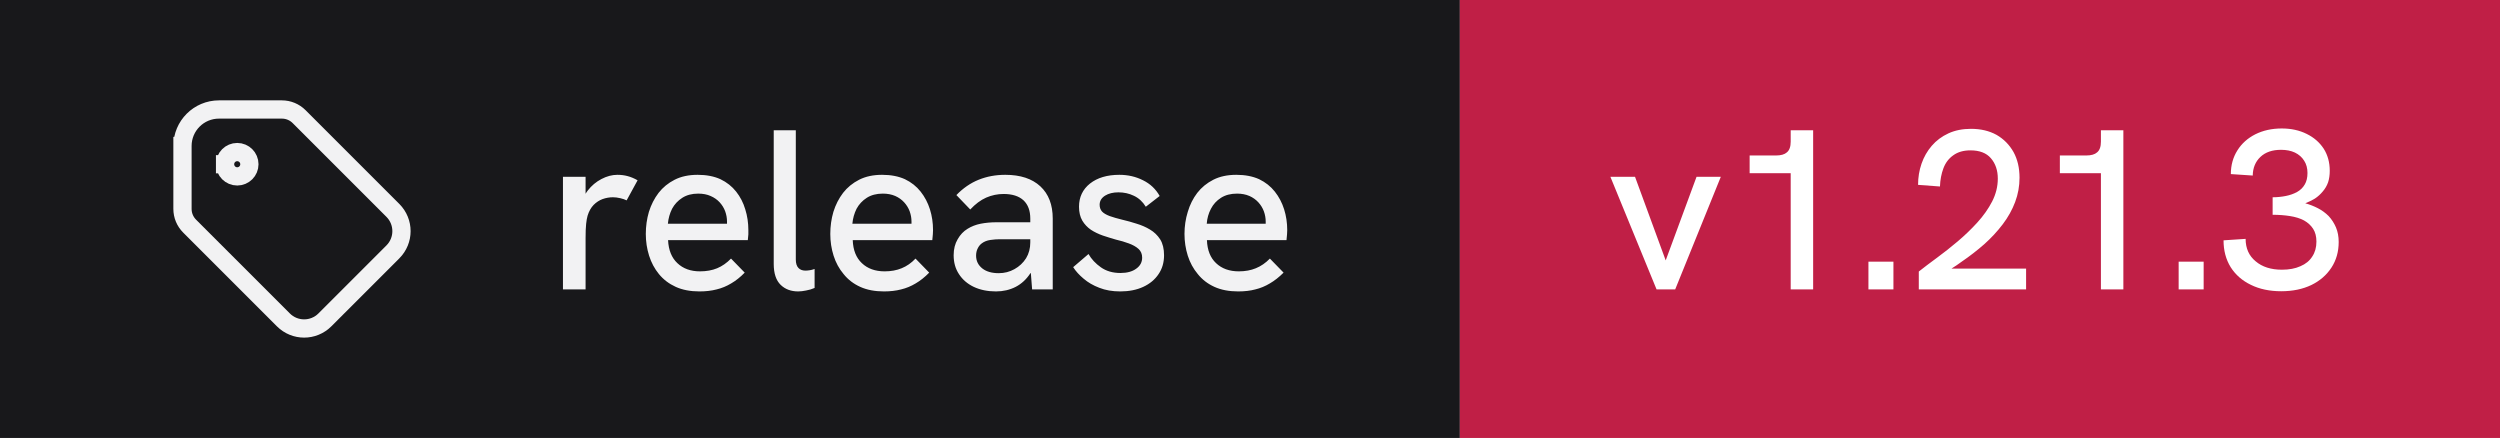
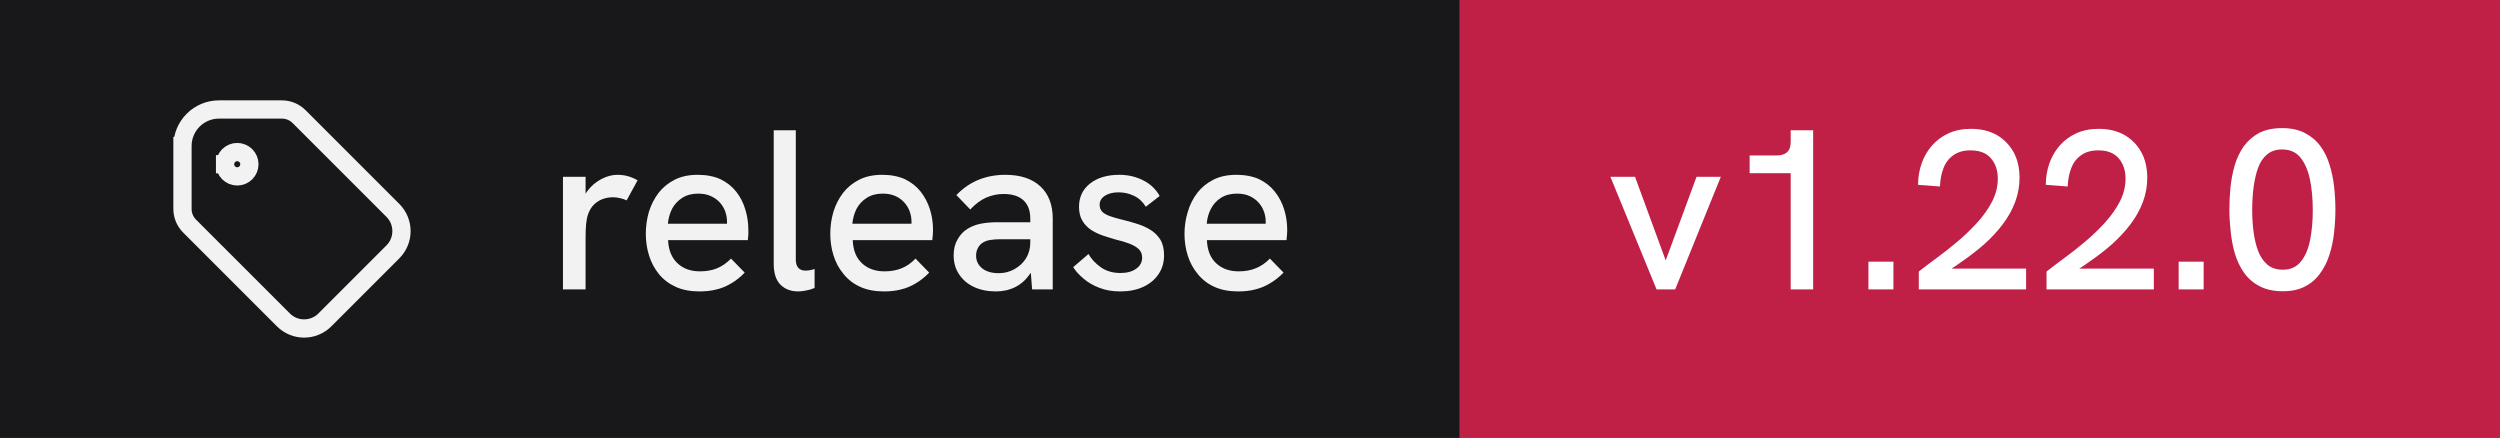
- <svg xmlns="http://www.w3.org/2000/svg" width="137" height="24" viewBox="0 0 137 24" role="img" aria-label="release: v1.21.3">
+ <svg xmlns="http://www.w3.org/2000/svg" width="137" height="24" viewBox="0 0 137 24" role="img" aria-label="release: v1.22.0">
  <rect width="80" height="24" fill="#18181b" />
  <rect x="80" width="57" height="24" fill="#c01f46" />
  <g transform="translate(8 4) scale(0.6666667)" fill="none" stroke="#f2f2f3" stroke-width="1.5" stroke-linecap="square" stroke-linejoin="miter">
    <path d="M6.5 7.5a1 1 0 1 0 2 0a1 1 0 1 0 -2 0" />
    <path d="M3 6v5.172a2 2 0 0 0 .586 1.414l7.71 7.71a2.41 2.41 0 0 0 3.408 0l5.592 -5.592a2.41 2.41 0 0 0 0 -3.408l-7.71 -7.71a2 2 0 0 0 -1.414 -.586h-5.172a3 3 0 0 0 -3 3" />
  </g>
  <path fill="#f2f2f3" d="M32.09 15.86L30.85 15.86L30.85 9.69L32.09 9.69L32.09 10.62Q32.14 10.53 32.21 10.44L32.21 10.44Q32.52 10.04 32.96 9.81Q33.40 9.58 33.83 9.58L33.83 9.58Q34.13 9.58 34.39 9.65Q34.66 9.72 34.94 9.88L34.94 9.88L34.34 10.98Q34.20 10.91 33.99 10.86Q33.77 10.81 33.59 10.81L33.59 10.81Q33.30 10.81 33.02 10.91Q32.75 11.01 32.53 11.23Q32.31 11.46 32.20 11.82L32.20 11.82Q32.15 11.99 32.12 12.27Q32.09 12.56 32.09 13.04L32.09 13.04L32.09 15.86ZM38.33 15.97L38.33 15.97Q37.58 15.97 37.03 15.72Q36.48 15.47 36.11 15.02Q35.75 14.58 35.57 14.01Q35.39 13.44 35.39 12.82Q35.39 12.19 35.56 11.61Q35.74 11.03 36.09 10.57Q36.44 10.12 36.97 9.85Q37.50 9.58 38.23 9.58Q38.95 9.58 39.48 9.82Q40 10.07 40.34 10.50Q40.68 10.93 40.84 11.47Q41.01 12.01 41.01 12.61L41.01 12.61Q41.01 12.67 41.01 12.84Q41 13.01 40.98 13.16L40.98 13.16L36.61 13.16Q36.65 13.98 37.12 14.42Q37.59 14.87 38.36 14.87L38.36 14.87Q38.89 14.87 39.30 14.70Q39.71 14.53 40.06 14.17L40.06 14.17L40.81 14.94Q40.45 15.31 40.07 15.53Q39.69 15.76 39.27 15.86Q38.85 15.97 38.33 15.97ZM36.60 12.26L39.84 12.26Q39.84 12.19 39.84 12.14L39.84 12.14Q39.84 11.86 39.74 11.58Q39.64 11.31 39.44 11.09Q39.24 10.87 38.94 10.74Q38.65 10.61 38.26 10.61L38.26 10.61Q37.75 10.61 37.39 10.84Q37.03 11.07 36.83 11.44Q36.64 11.82 36.60 12.26L36.60 12.26ZM43.74 15.97L43.74 15.97Q43.15 15.97 42.78 15.61Q42.40 15.24 42.40 14.46L42.40 14.46L42.40 7.14L43.61 7.14L43.61 14.22Q43.61 14.54 43.76 14.69Q43.90 14.83 44.14 14.83L44.14 14.83Q44.24 14.83 44.37 14.81Q44.50 14.79 44.64 14.74L44.64 14.74L44.64 15.78Q44.41 15.88 44.17 15.92Q43.93 15.97 43.74 15.97ZM48.44 15.97L48.44 15.97Q47.69 15.97 47.14 15.72Q46.59 15.47 46.23 15.02Q45.86 14.58 45.68 14.01Q45.50 13.44 45.50 12.82Q45.50 12.19 45.67 11.61Q45.85 11.03 46.20 10.57Q46.55 10.12 47.08 9.85Q47.61 9.58 48.34 9.58Q49.06 9.58 49.59 9.82Q50.11 10.07 50.45 10.50Q50.79 10.93 50.96 11.47Q51.13 12.01 51.13 12.61L51.13 12.61Q51.13 12.67 51.12 12.84Q51.11 13.01 51.09 13.16L51.09 13.16L46.73 13.16Q46.76 13.98 47.23 14.42Q47.70 14.87 48.48 14.87L48.48 14.87Q49 14.87 49.41 14.70Q49.83 14.53 50.17 14.17L50.17 14.17L50.92 14.94Q50.56 15.31 50.18 15.53Q49.80 15.76 49.38 15.86Q48.96 15.97 48.44 15.97ZM46.71 12.26L49.95 12.26Q49.95 12.19 49.95 12.14L49.95 12.14Q49.95 11.86 49.85 11.58Q49.75 11.31 49.55 11.09Q49.35 10.87 49.06 10.74Q48.76 10.61 48.38 10.61L48.38 10.61Q47.86 10.61 47.50 10.84Q47.14 11.07 46.94 11.44Q46.75 11.82 46.71 12.26L46.71 12.26ZM57.69 15.86L56.56 15.86L56.49 14.96Q56.48 14.97 56.46 14.98L56.46 14.98Q56.14 15.47 55.66 15.72Q55.17 15.97 54.58 15.97L54.58 15.97Q53.89 15.97 53.36 15.72Q52.84 15.47 52.55 15.02Q52.26 14.58 52.26 13.99L52.26 13.99Q52.26 13.48 52.48 13.11Q52.69 12.74 53.02 12.54L53.02 12.54Q53.34 12.34 53.74 12.26Q54.15 12.18 54.61 12.18L54.61 12.18L56.46 12.18L56.46 11.98Q56.46 11.33 56.09 10.98Q55.71 10.63 55 10.63L55 10.63Q54.50 10.63 54.04 10.83Q53.59 11.03 53.17 11.48L53.17 11.48L52.41 10.69Q52.96 10.12 53.63 9.85Q54.30 9.58 55.09 9.58L55.09 9.58Q56.33 9.58 57.01 10.21Q57.69 10.84 57.69 11.98L57.69 11.98L57.69 15.86ZM56.46 13.28L56.46 13.11L54.79 13.11Q54.54 13.11 54.27 13.15Q54 13.19 53.81 13.33L53.81 13.33Q53.66 13.44 53.58 13.61Q53.49 13.78 53.49 14.01L53.49 14.01Q53.49 14.44 53.83 14.71Q54.16 14.97 54.73 14.97L54.73 14.97Q55.20 14.97 55.59 14.75Q55.99 14.53 56.23 14.15Q56.46 13.77 56.46 13.28L56.46 13.28ZM61.39 15.97L61.39 15.97Q60.74 15.97 60.24 15.77Q59.74 15.58 59.38 15.27Q59.02 14.97 58.81 14.64L58.81 14.64L59.65 13.92Q59.89 14.34 60.33 14.65Q60.77 14.96 61.40 14.96L61.40 14.96Q61.95 14.96 62.27 14.72Q62.59 14.49 62.59 14.12L62.59 14.12Q62.59 13.82 62.39 13.64Q62.19 13.46 61.86 13.34Q61.54 13.22 61.15 13.13L61.15 13.13Q60.80 13.03 60.44 12.91Q60.07 12.78 59.78 12.59Q59.49 12.39 59.31 12.09Q59.13 11.78 59.13 11.33L59.13 11.33Q59.13 10.54 59.73 10.06Q60.34 9.58 61.34 9.58L61.34 9.58Q62.05 9.58 62.64 9.88Q63.23 10.17 63.55 10.74L63.55 10.74L62.79 11.33Q62.54 10.92 62.14 10.73Q61.75 10.54 61.29 10.54L61.29 10.54Q60.85 10.54 60.56 10.72Q60.26 10.91 60.26 11.22L60.26 11.22Q60.26 11.44 60.39 11.59Q60.52 11.73 60.81 11.84Q61.09 11.94 61.50 12.04L61.50 12.04Q61.89 12.13 62.29 12.26Q62.69 12.38 63.02 12.58Q63.36 12.78 63.58 13.12Q63.79 13.46 63.79 13.99L63.79 13.99Q63.79 14.58 63.49 15.02Q63.19 15.47 62.65 15.72Q62.11 15.97 61.39 15.97ZM67.85 15.97L67.85 15.97Q67.10 15.97 66.55 15.72Q66 15.47 65.64 15.02Q65.27 14.58 65.09 14.01Q64.91 13.44 64.91 12.82Q64.91 12.19 65.09 11.61Q65.26 11.03 65.61 10.57Q65.96 10.12 66.49 9.85Q67.02 9.58 67.75 9.58Q68.47 9.58 69 9.82Q69.52 10.07 69.86 10.50Q70.20 10.93 70.37 11.47Q70.54 12.01 70.54 12.61L70.54 12.61Q70.54 12.67 70.53 12.84Q70.52 13.01 70.50 13.16L70.50 13.16L66.14 13.16Q66.17 13.98 66.64 14.42Q67.11 14.87 67.89 14.87L67.89 14.87Q68.41 14.87 68.82 14.70Q69.24 14.53 69.59 14.17L69.59 14.17L70.34 14.94Q69.97 15.31 69.59 15.53Q69.21 15.76 68.79 15.86Q68.38 15.97 67.85 15.97ZM66.13 12.26L69.36 12.26Q69.36 12.19 69.36 12.14L69.36 12.14Q69.36 11.86 69.26 11.58Q69.16 11.31 68.96 11.09Q68.76 10.87 68.47 10.74Q68.17 10.61 67.79 10.61L67.79 10.61Q67.27 10.61 66.91 10.84Q66.55 11.07 66.36 11.44Q66.16 11.82 66.13 12.26L66.13 12.26Z" />
-   <path fill="#ffffff" d="M91.80 15.86L90.78 15.86L88.25 9.69L89.60 9.69L91.28 14.27L92.97 9.69L94.30 9.69L91.80 15.86ZM99.36 15.86L98.13 15.86L98.13 9.49L95.88 9.49L95.88 8.52L97.33 8.52Q97.73 8.52 97.92 8.35Q98.13 8.18 98.13 7.76L98.13 7.76L98.13 7.14L99.36 7.14L99.36 15.86ZM103.76 15.86L102.39 15.86L102.39 14.34L103.76 14.34L103.76 15.86ZM111.03 15.86L105.15 15.86L105.15 14.88Q105.58 14.54 106.14 14.13Q106.70 13.72 107.28 13.23Q107.86 12.74 108.36 12.19Q108.86 11.64 109.17 11.04Q109.48 10.43 109.48 9.79L109.48 9.79Q109.48 9.11 109.10 8.67Q108.73 8.24 107.98 8.24L107.98 8.24Q107.41 8.24 107.04 8.51Q106.67 8.77 106.50 9.22Q106.33 9.67 106.31 10.22L106.31 10.22L105.11 10.13Q105.11 9.52 105.30 8.97Q105.49 8.42 105.86 7.99Q106.23 7.56 106.77 7.31Q107.31 7.06 108.01 7.06L108.01 7.06Q108.81 7.06 109.41 7.39Q110 7.73 110.34 8.33Q110.67 8.93 110.67 9.74L110.67 9.74Q110.67 10.43 110.43 11.07Q110.19 11.71 109.75 12.29Q109.31 12.87 108.74 13.38Q108.16 13.89 107.50 14.34L107.50 14.34Q107.23 14.54 106.94 14.72L106.94 14.72L111.03 14.72L111.03 15.86ZM116.36 15.86L115.13 15.86L115.13 9.49L112.88 9.49L112.88 8.52L114.33 8.52Q114.73 8.52 114.92 8.35Q115.13 8.18 115.13 7.76L115.13 7.76L115.13 7.14L116.36 7.14L116.36 15.86ZM120.76 15.86L119.39 15.86L119.39 14.34L120.76 14.34L120.76 15.86ZM125.01 15.96L125.01 15.96Q124.06 15.96 123.35 15.61Q122.64 15.27 122.24 14.64Q121.85 14.01 121.85 13.17L121.85 13.17L123.06 13.09Q123.06 13.87 123.61 14.32Q124.15 14.78 125.05 14.78L125.05 14.78Q125.64 14.78 126.06 14.59Q126.49 14.41 126.71 14.06Q126.94 13.72 126.94 13.24L126.94 13.24Q126.94 12.82 126.76 12.54Q126.58 12.26 126.26 12.08Q125.94 11.91 125.49 11.84Q125.05 11.77 124.54 11.77L124.54 11.77L124.54 10.81Q124.91 10.81 125.26 10.74Q125.61 10.67 125.88 10.52Q126.15 10.37 126.30 10.11Q126.45 9.86 126.45 9.48L126.45 9.48Q126.45 9.09 126.27 8.81Q126.09 8.52 125.76 8.36Q125.44 8.21 125 8.21L125 8.21Q124.28 8.21 123.87 8.60Q123.46 8.99 123.45 9.62L123.45 9.62L122.25 9.54Q122.25 8.81 122.61 8.24Q122.96 7.68 123.59 7.36Q124.23 7.04 125.04 7.04L125.04 7.04Q125.81 7.04 126.41 7.34Q127 7.63 127.34 8.15Q127.67 8.67 127.67 9.36L127.67 9.36Q127.67 9.71 127.58 9.99Q127.48 10.27 127.29 10.49Q127.10 10.72 126.86 10.88Q126.61 11.03 126.33 11.14L126.33 11.14Q126.69 11.24 127.02 11.41Q127.35 11.58 127.61 11.84Q127.86 12.11 128.01 12.46Q128.16 12.81 128.16 13.26L128.16 13.26Q128.16 14.06 127.76 14.67Q127.36 15.28 126.66 15.62Q125.95 15.96 125.01 15.96Z" />
+   <path fill="#ffffff" d="M91.80 15.86L90.78 15.86L88.25 9.69L89.60 9.69L91.28 14.27L92.97 9.69L94.30 9.69L91.80 15.86ZM99.36 15.86L98.13 15.86L98.13 9.49L95.88 9.49L95.88 8.52L97.33 8.52Q97.73 8.52 97.92 8.35Q98.13 8.18 98.13 7.76L98.13 7.76L98.13 7.14L99.36 7.14L99.36 15.86ZM103.76 15.86L102.39 15.86L102.39 14.34L103.76 14.34L103.76 15.86ZM111.03 15.86L105.15 15.86L105.15 14.88Q105.58 14.54 106.14 14.13Q106.70 13.72 107.28 13.23Q107.86 12.74 108.36 12.19Q108.86 11.64 109.17 11.04Q109.48 10.43 109.48 9.79L109.48 9.79Q109.48 9.11 109.10 8.67Q108.73 8.24 107.98 8.24L107.98 8.24Q107.41 8.24 107.04 8.51Q106.67 8.77 106.50 9.22Q106.33 9.67 106.31 10.22L106.31 10.22L105.11 10.13Q105.11 9.52 105.30 8.97Q105.49 8.42 105.86 7.99Q106.23 7.56 106.77 7.31Q107.31 7.06 108.01 7.06L108.01 7.06Q108.81 7.06 109.41 7.39Q110 7.73 110.34 8.33Q110.67 8.93 110.67 9.74L110.67 9.74Q110.67 10.43 110.43 11.07Q110.19 11.71 109.75 12.29Q109.31 12.87 108.74 13.38Q108.16 13.89 107.50 14.34L107.50 14.34Q107.23 14.54 106.94 14.72L106.94 14.72L111.03 14.72L111.03 15.86ZM118.03 15.86L112.15 15.86L112.15 14.88Q112.58 14.54 113.14 14.13Q113.70 13.72 114.28 13.23Q114.86 12.74 115.36 12.19Q115.86 11.64 116.17 11.04Q116.48 10.43 116.48 9.79L116.48 9.79Q116.48 9.11 116.10 8.67Q115.73 8.24 114.98 8.24L114.98 8.24Q114.41 8.24 114.04 8.51Q113.67 8.77 113.50 9.22Q113.33 9.67 113.31 10.22L113.31 10.22L112.11 10.13Q112.11 9.52 112.30 8.97Q112.49 8.42 112.86 7.99Q113.23 7.56 113.77 7.31Q114.31 7.06 115.01 7.06L115.01 7.06Q115.81 7.06 116.41 7.39Q117 7.73 117.34 8.33Q117.67 8.93 117.67 9.74L117.67 9.74Q117.67 10.43 117.43 11.07Q117.19 11.71 116.75 12.29Q116.31 12.87 115.74 13.38Q115.16 13.89 114.50 14.34L114.50 14.34Q114.23 14.54 113.94 14.72L113.94 14.72L118.03 14.72L118.03 15.86ZM120.76 15.86L119.39 15.86L119.39 14.34L120.76 14.34L120.76 15.86ZM125.10 15.96L125.10 15.96Q124.34 15.96 123.82 15.68Q123.30 15.41 122.97 14.94Q122.64 14.47 122.47 13.89Q122.30 13.31 122.24 12.67Q122.17 12.04 122.17 11.47L122.17 11.47Q122.17 10.89 122.23 10.27Q122.29 9.66 122.46 9.07Q122.63 8.49 122.95 8.03Q123.28 7.57 123.79 7.29Q124.31 7.02 125.06 7.02L125.06 7.02Q125.80 7.02 126.31 7.29Q126.83 7.56 127.16 8.01Q127.49 8.46 127.66 9.03Q127.84 9.61 127.91 10.24Q127.98 10.87 127.98 11.47L127.98 11.47Q127.98 12.09 127.91 12.73Q127.84 13.37 127.66 13.94Q127.48 14.52 127.15 14.97Q126.83 15.43 126.33 15.69Q125.83 15.96 125.10 15.96ZM125.10 14.78L125.10 14.78Q125.73 14.78 126.08 14.34Q126.44 13.91 126.59 13.17Q126.74 12.43 126.74 11.52L126.74 11.52Q126.74 10.56 126.58 9.81Q126.42 9.07 126.06 8.63Q125.70 8.19 125.06 8.19L125.06 8.19Q124.56 8.19 124.24 8.46Q123.92 8.72 123.75 9.18Q123.58 9.64 123.50 10.24Q123.42 10.83 123.42 11.51L123.42 11.51Q123.42 12.16 123.50 12.74Q123.58 13.33 123.76 13.79Q123.94 14.24 124.26 14.51Q124.59 14.78 125.10 14.78Z" />
</svg>
